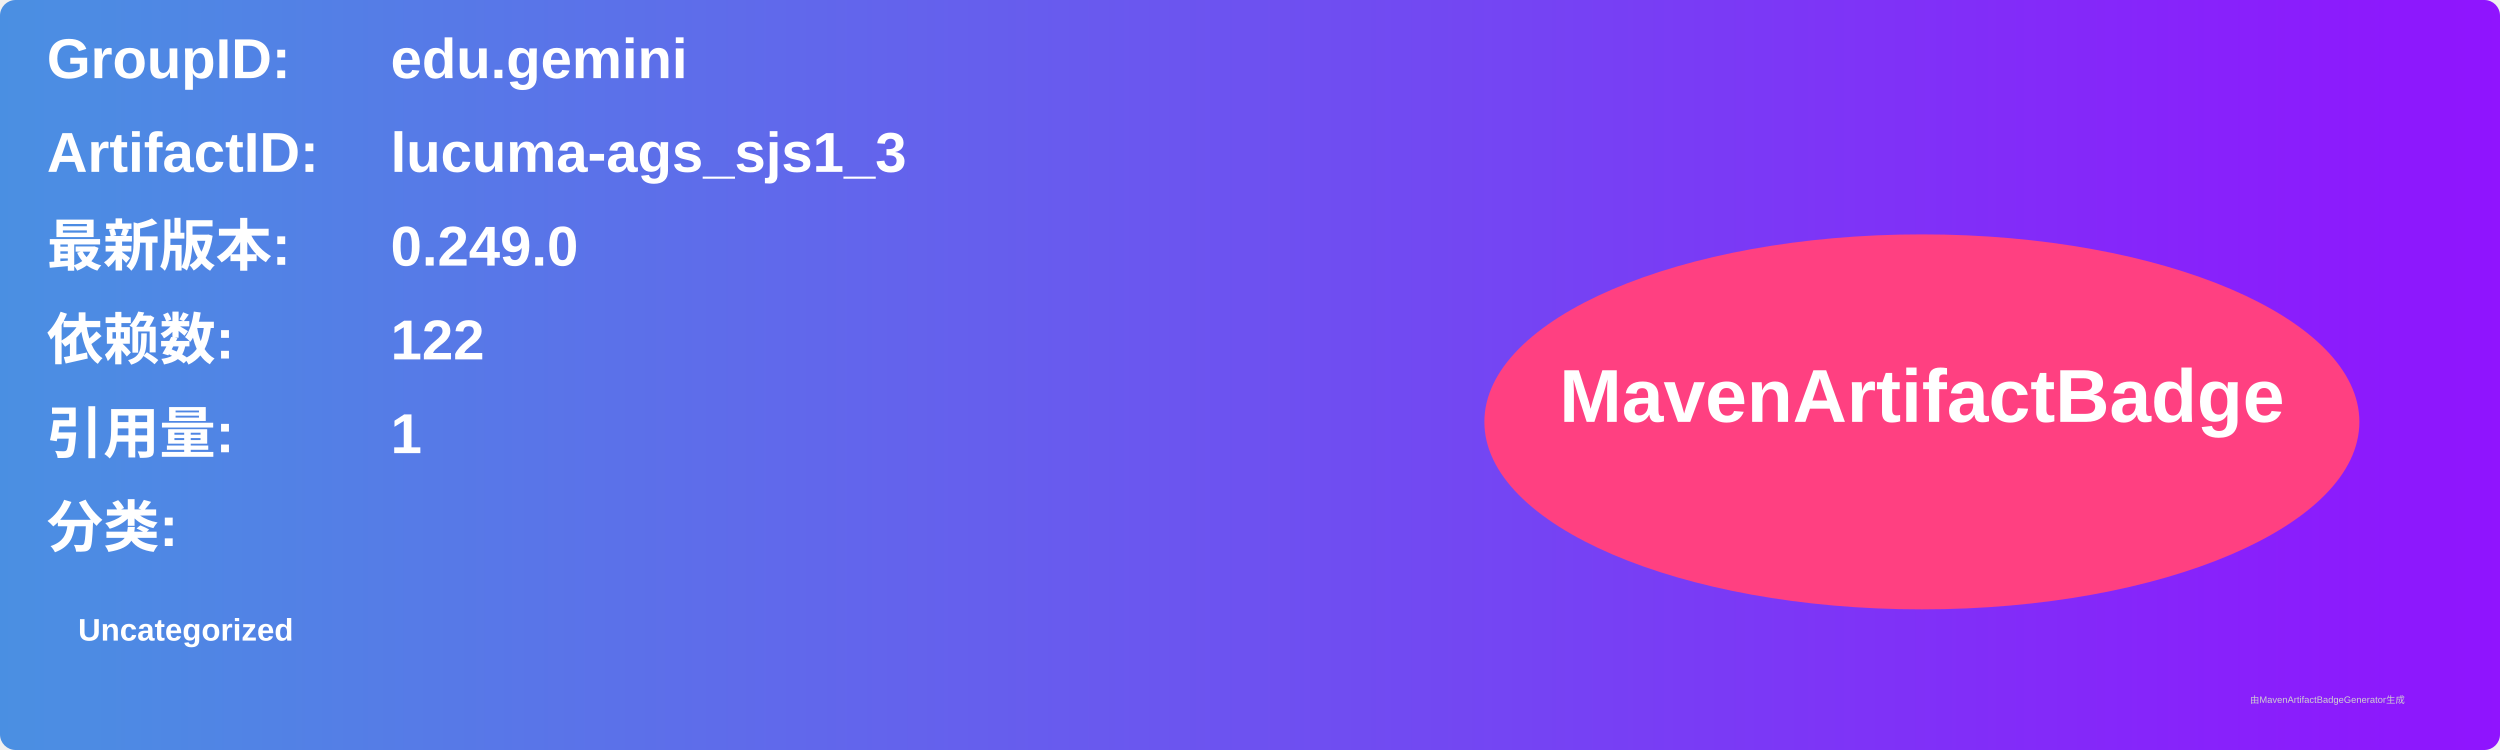
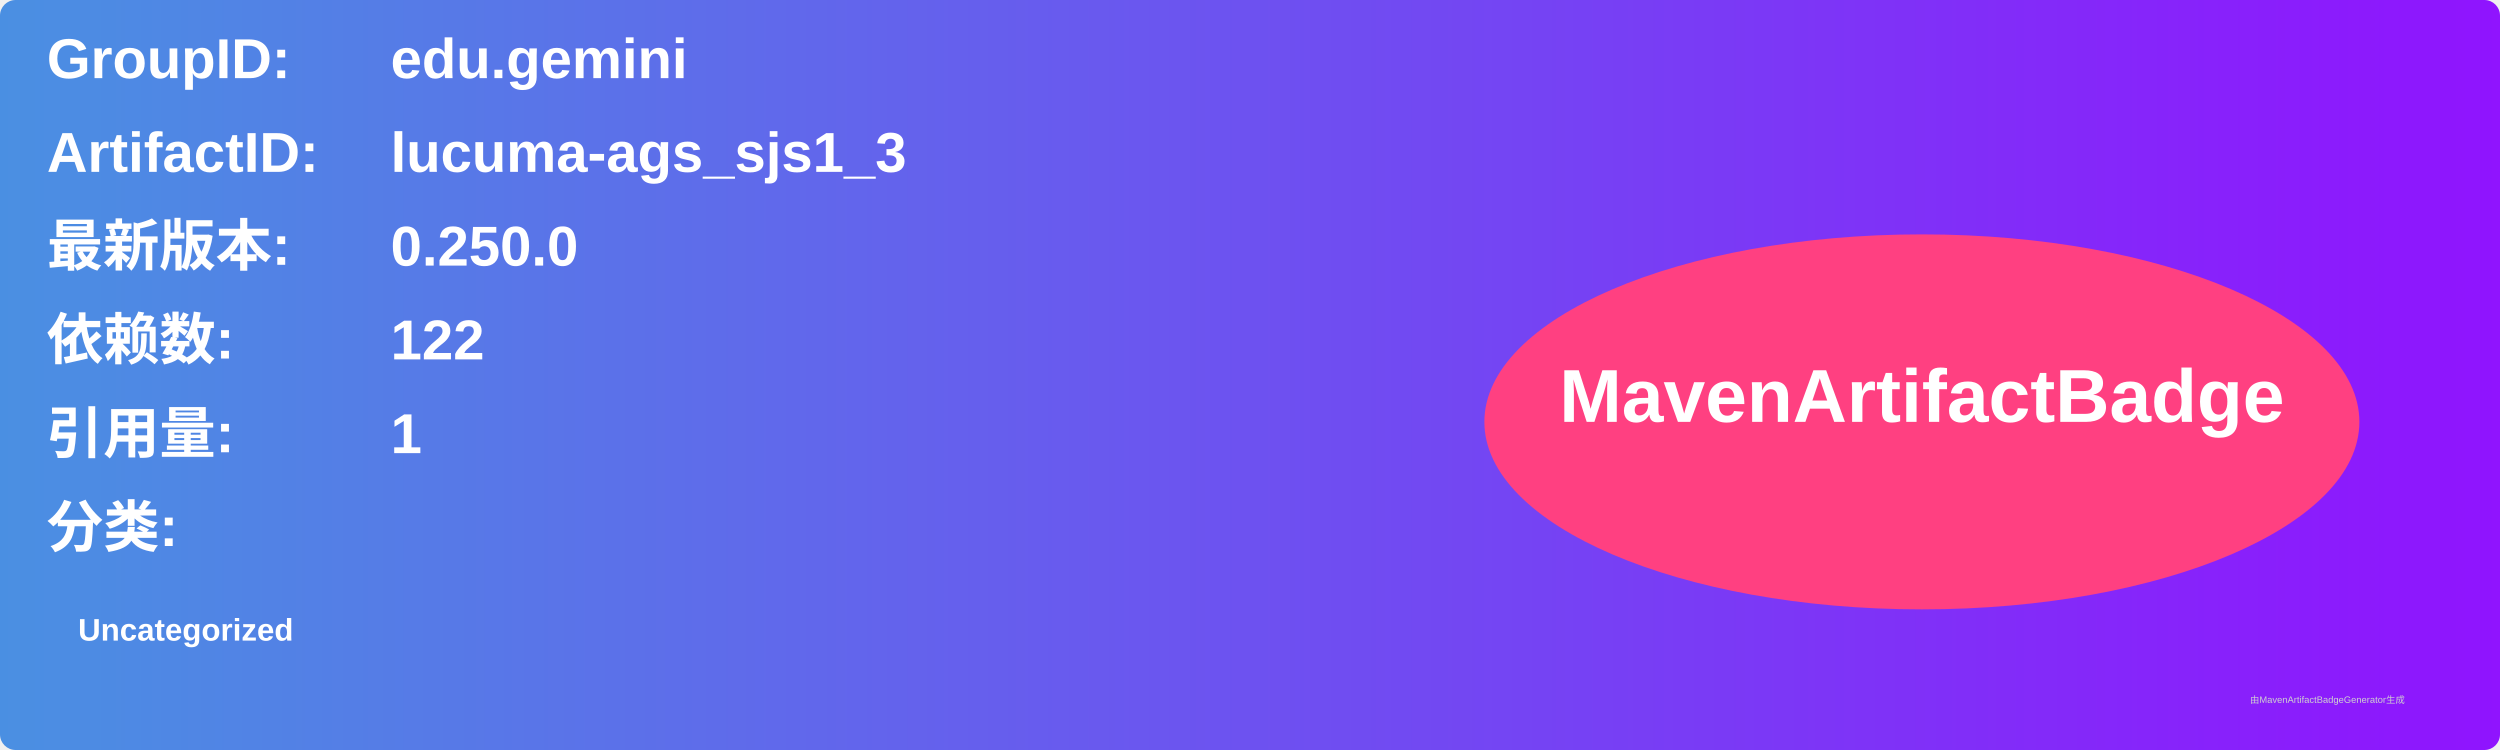
<svg xmlns="http://www.w3.org/2000/svg" width="800" height="240" viewBox="0 0 800 240">
  <linearGradient id="grad" x1="0%" y1="0%" x2="100%" y2="0%">
    <stop offset="0%" stop-color="#4a90e2" />
    <stop offset="100%" stop-color="#9013fe" />
  </linearGradient>
  <rect width="100%" height="100%" rx="5" ry="5" fill="url(#grad)" />
  <g transform="translate(15, 15)">
    <text x="0" y="10" font-family="Arial" font-size="18" fill="white" font-weight="bold" width="260">GroupID:</text>
    <text x="110" y="10" font-family="Arial" font-size="18" fill="white" font-weight="bold" width="460">edu.gemini</text>
    <text x="0" y="40" font-family="Arial" font-size="18" fill="white" font-weight="bold" width="260">ArtifactID:</text>
    <text x="110" y="40" font-family="Arial" font-size="18" fill="white" font-weight="bold" width="460">lucuma-ags_sjs1_3</text>
    <text x="0" y="70" font-family="Arial" font-size="18" fill="white" font-weight="bold">最新版本:</text>
    <text x="110" y="70" font-family="Arial" font-size="18" fill="white" font-weight="bold">
-       <tspan font-weight="bold">0.249.0</tspan>
+       <tspan font-weight="bold">0.250.0</tspan>
    </text>
    <text x="0" y="100" font-family="Arial" font-size="18" fill="white" font-weight="bold">依赖数: </text>
    <text x="110" y="100" font-family="Arial" font-size="18" fill="white">
      <tspan font-weight="bold">122</tspan>
    </text>
    <text x="0" y="130" font-family="Arial" font-size="18" fill="white" font-weight="bold">引用量: </text>
    <text x="110" y="130" font-family="Arial" font-size="18" fill="white">
      <tspan font-weight="bold">1</tspan>
    </text>
    <text x="0" y="160" font-family="Arial" font-size="18" fill="white" font-weight="bold">分类:</text>
    <text x="10" y="190" font-family="Arial" font-size="10" fill="white">
      <tspan font-weight="bold">Uncategorized</tspan>
    </text>
    <ellipse cx="600" cy="120" rx="140" ry="60" fill="#ff4081" />
    <text x="600" y="120" text-anchor="middle" font-family="Arial" font-size="24" fill="white" font-weight="bold">MavenArtifactBadge</text>
  </g>
  <text x="720" y="225" font-family="Arial" font-size="3" fill="#d0d0d0">由MavenArtifactBadgeGenerator生成</text>
</svg>
